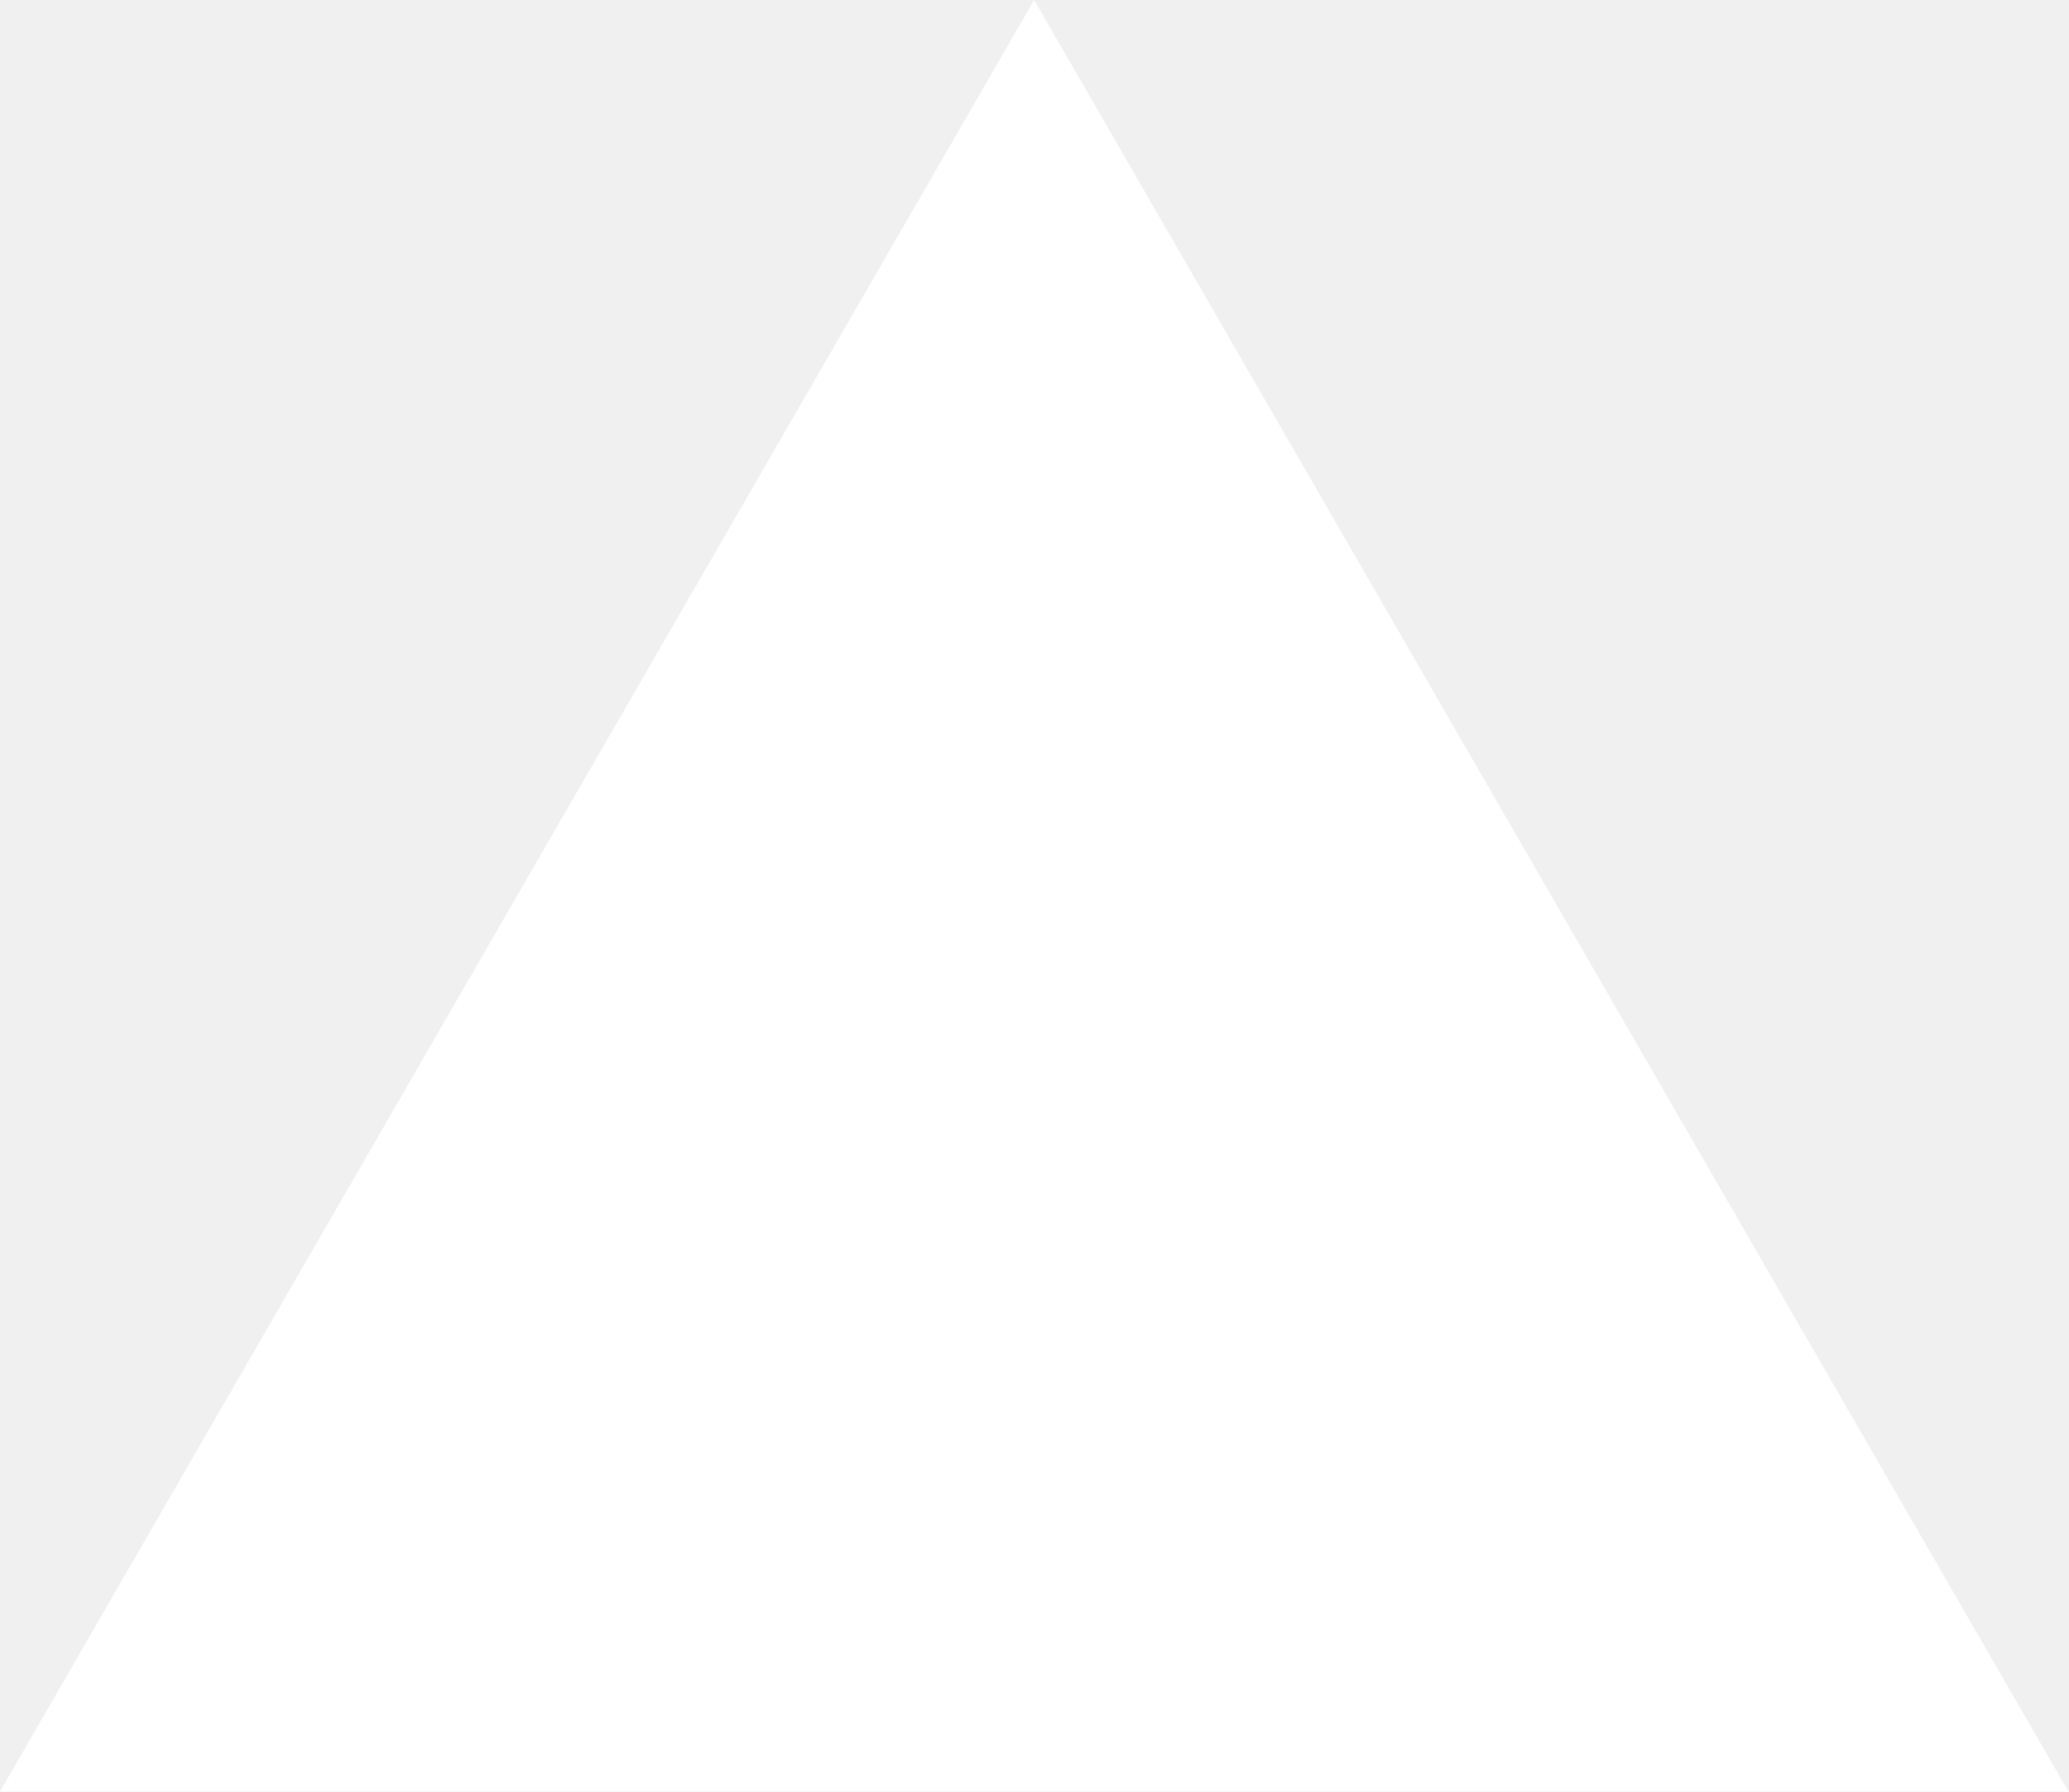
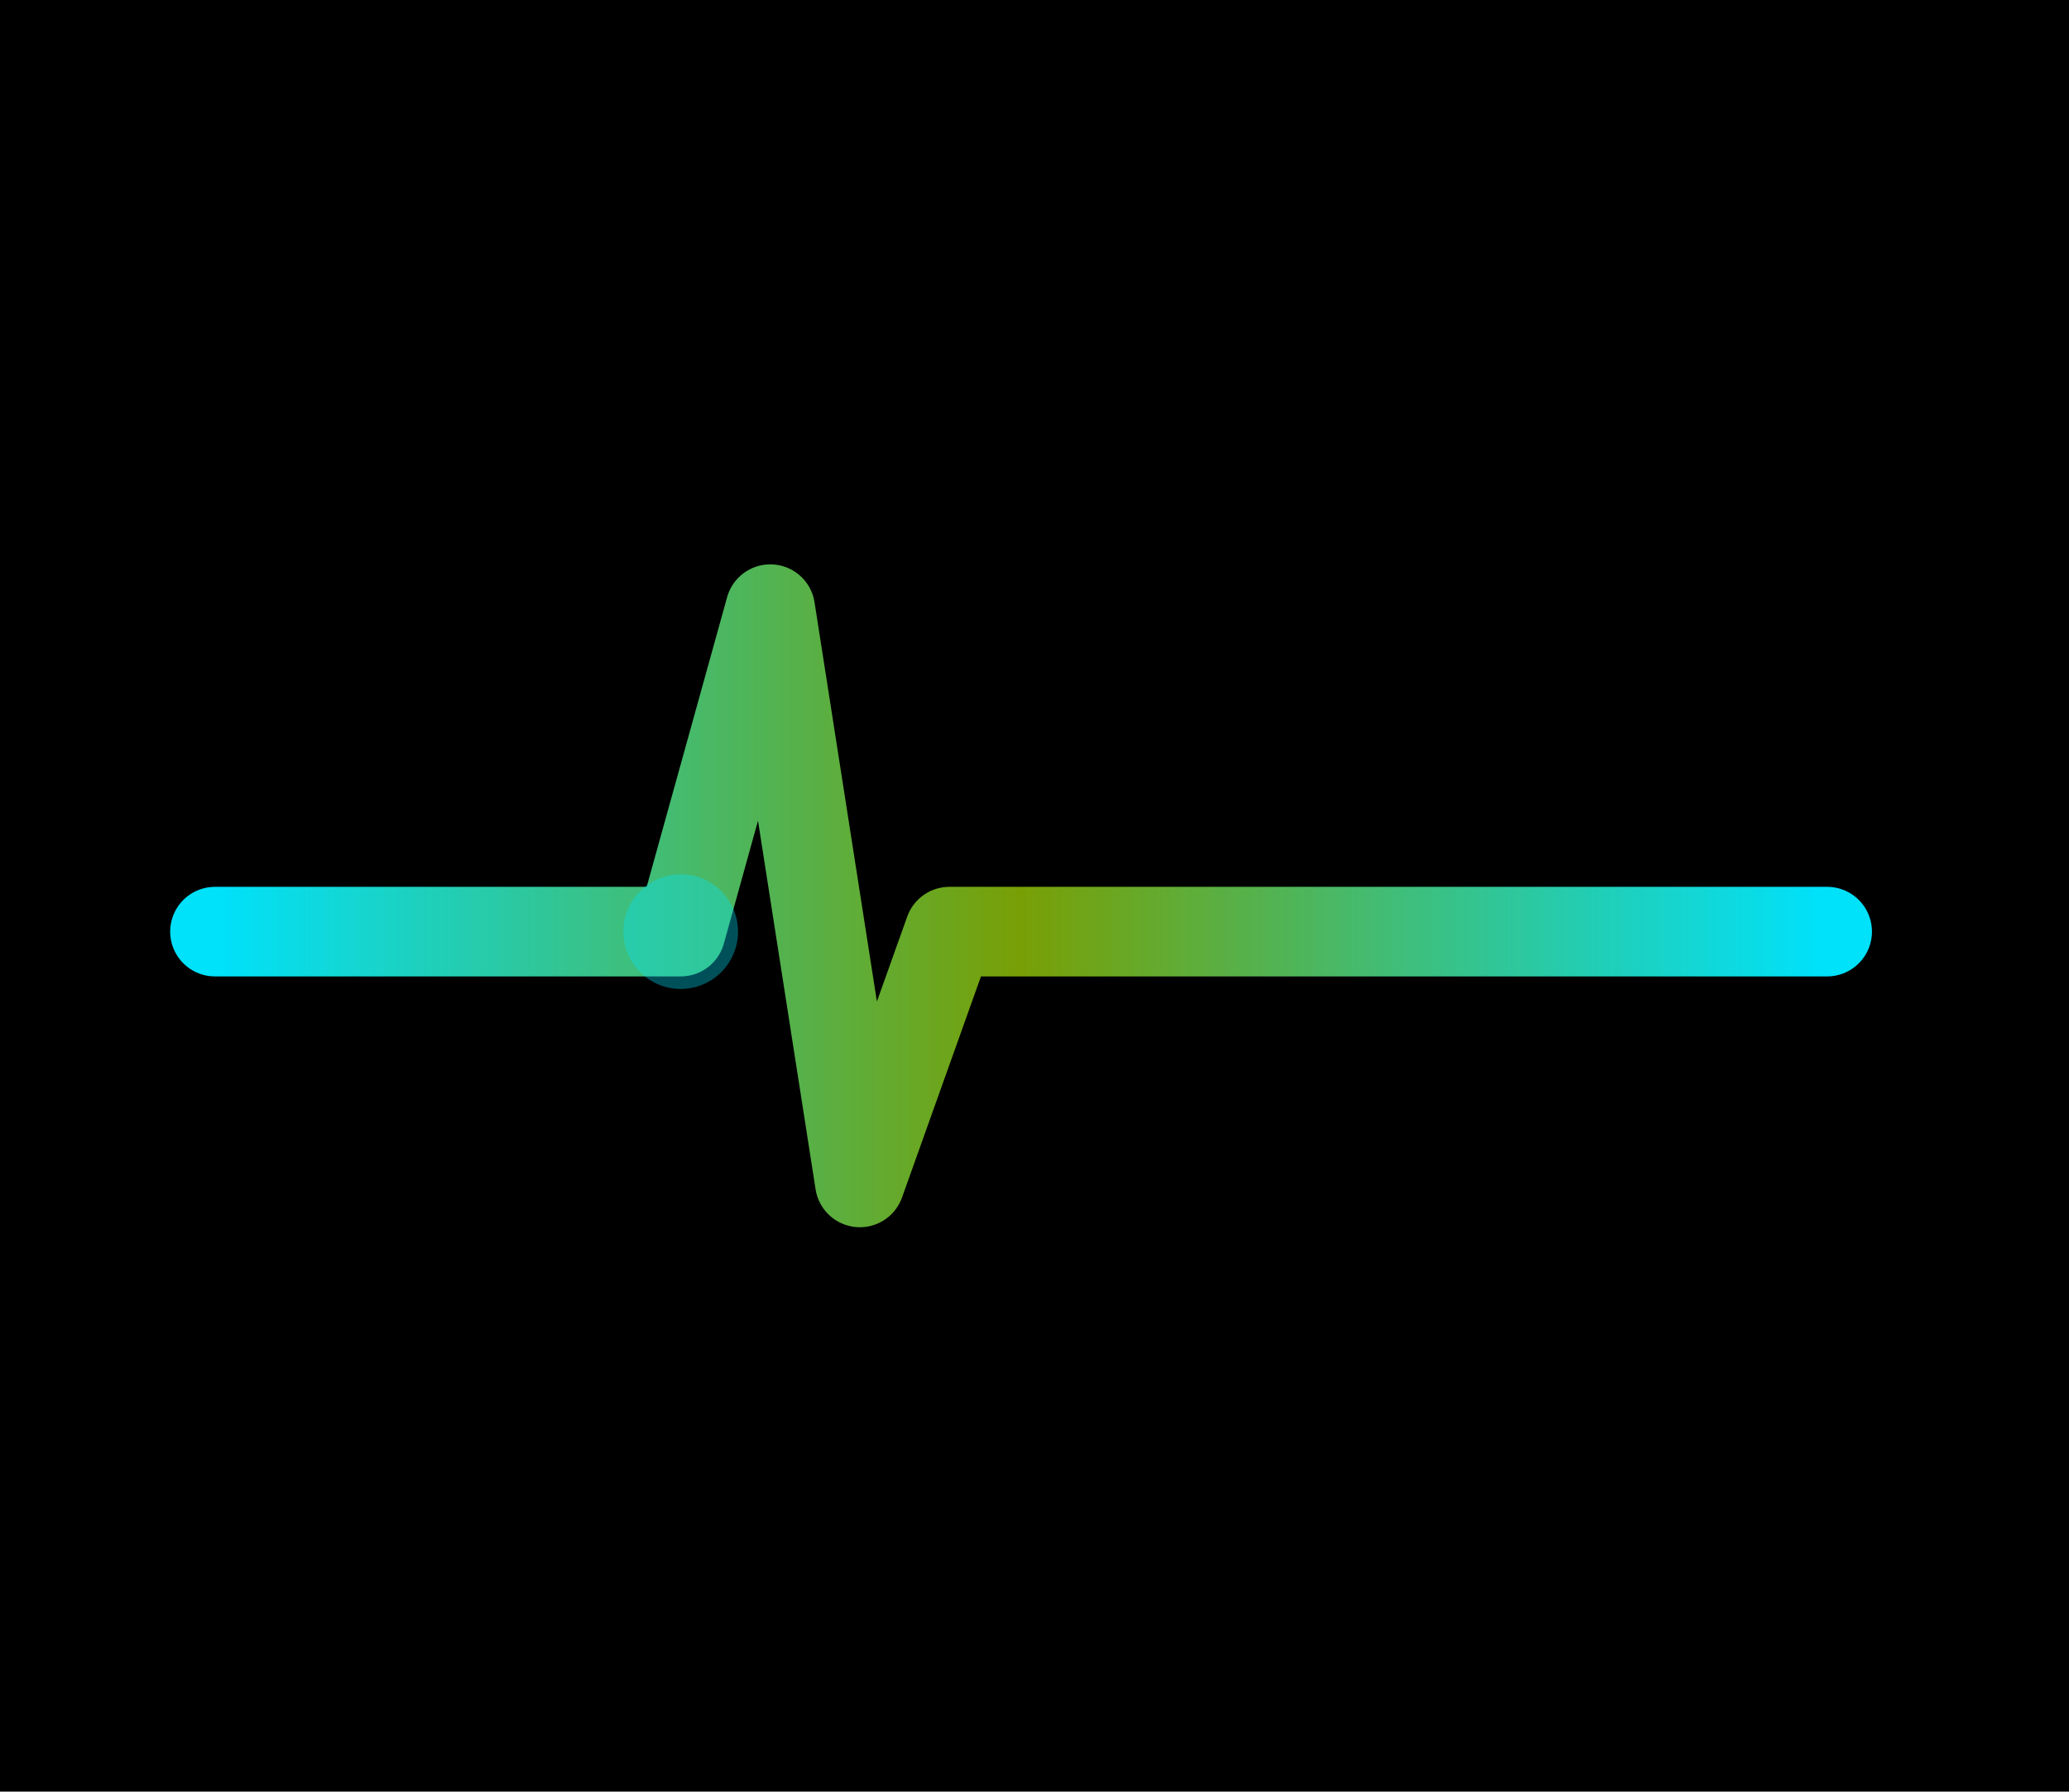
- <svg xmlns="http://www.w3.org/2000/svg" fill="none" viewBox="0 0 1155 1000">
-   <path d="m577.3 0 577.4 1000H0z" fill="#fff" />
+ <svg xmlns="http://www.w3.org/2000/svg" viewBox="0 0 1155 1000" fill="none" preserveAspectRatio="xMidYMid meet">
+   <defs>
+     <linearGradient id="pulseGradient" x1="0%" y1="0%" x2="100%" y2="0%">
+       <stop offset="0%" stop-color="#00E5FF" />
+       <stop offset="50%" stop-color="#7BA205" />
+       <stop offset="100%" stop-color="#00E5FF" />
+     </linearGradient>
+   </defs>
+   <rect width="1155" height="1000" fill="#000" />
+   <path d="M120 520 H320 L380 520 L430 340 L480 660 L530 520 H1020" stroke="url(#pulseGradient)" stroke-width="50" stroke-linecap="round" stroke-linejoin="round" fill="none" opacity="0.98">
+     <animate attributeName="d" dur="1.8s" repeatCount="indefinite" values="M120 520 H320 L380 520 L430 340 L480 660 L530 520 H1020;               M120 520 H320 L380 520 L430 360 L480 640 L530 520 H1020;               M120 520 H320 L380 520 L430 340 L480 660 L530 520 H1020" />
+   </path>
+   <circle cx="380" cy="520" r="32" fill="#00E5FF" opacity="0.35">
+     <animate attributeName="opacity" values="0.35;0.85;0.35" dur="1.8s" repeatCount="indefinite" />
+     <animate attributeName="r" values="32;48;32" dur="1.8s" repeatCount="indefinite" />
+   </circle>
</svg>
